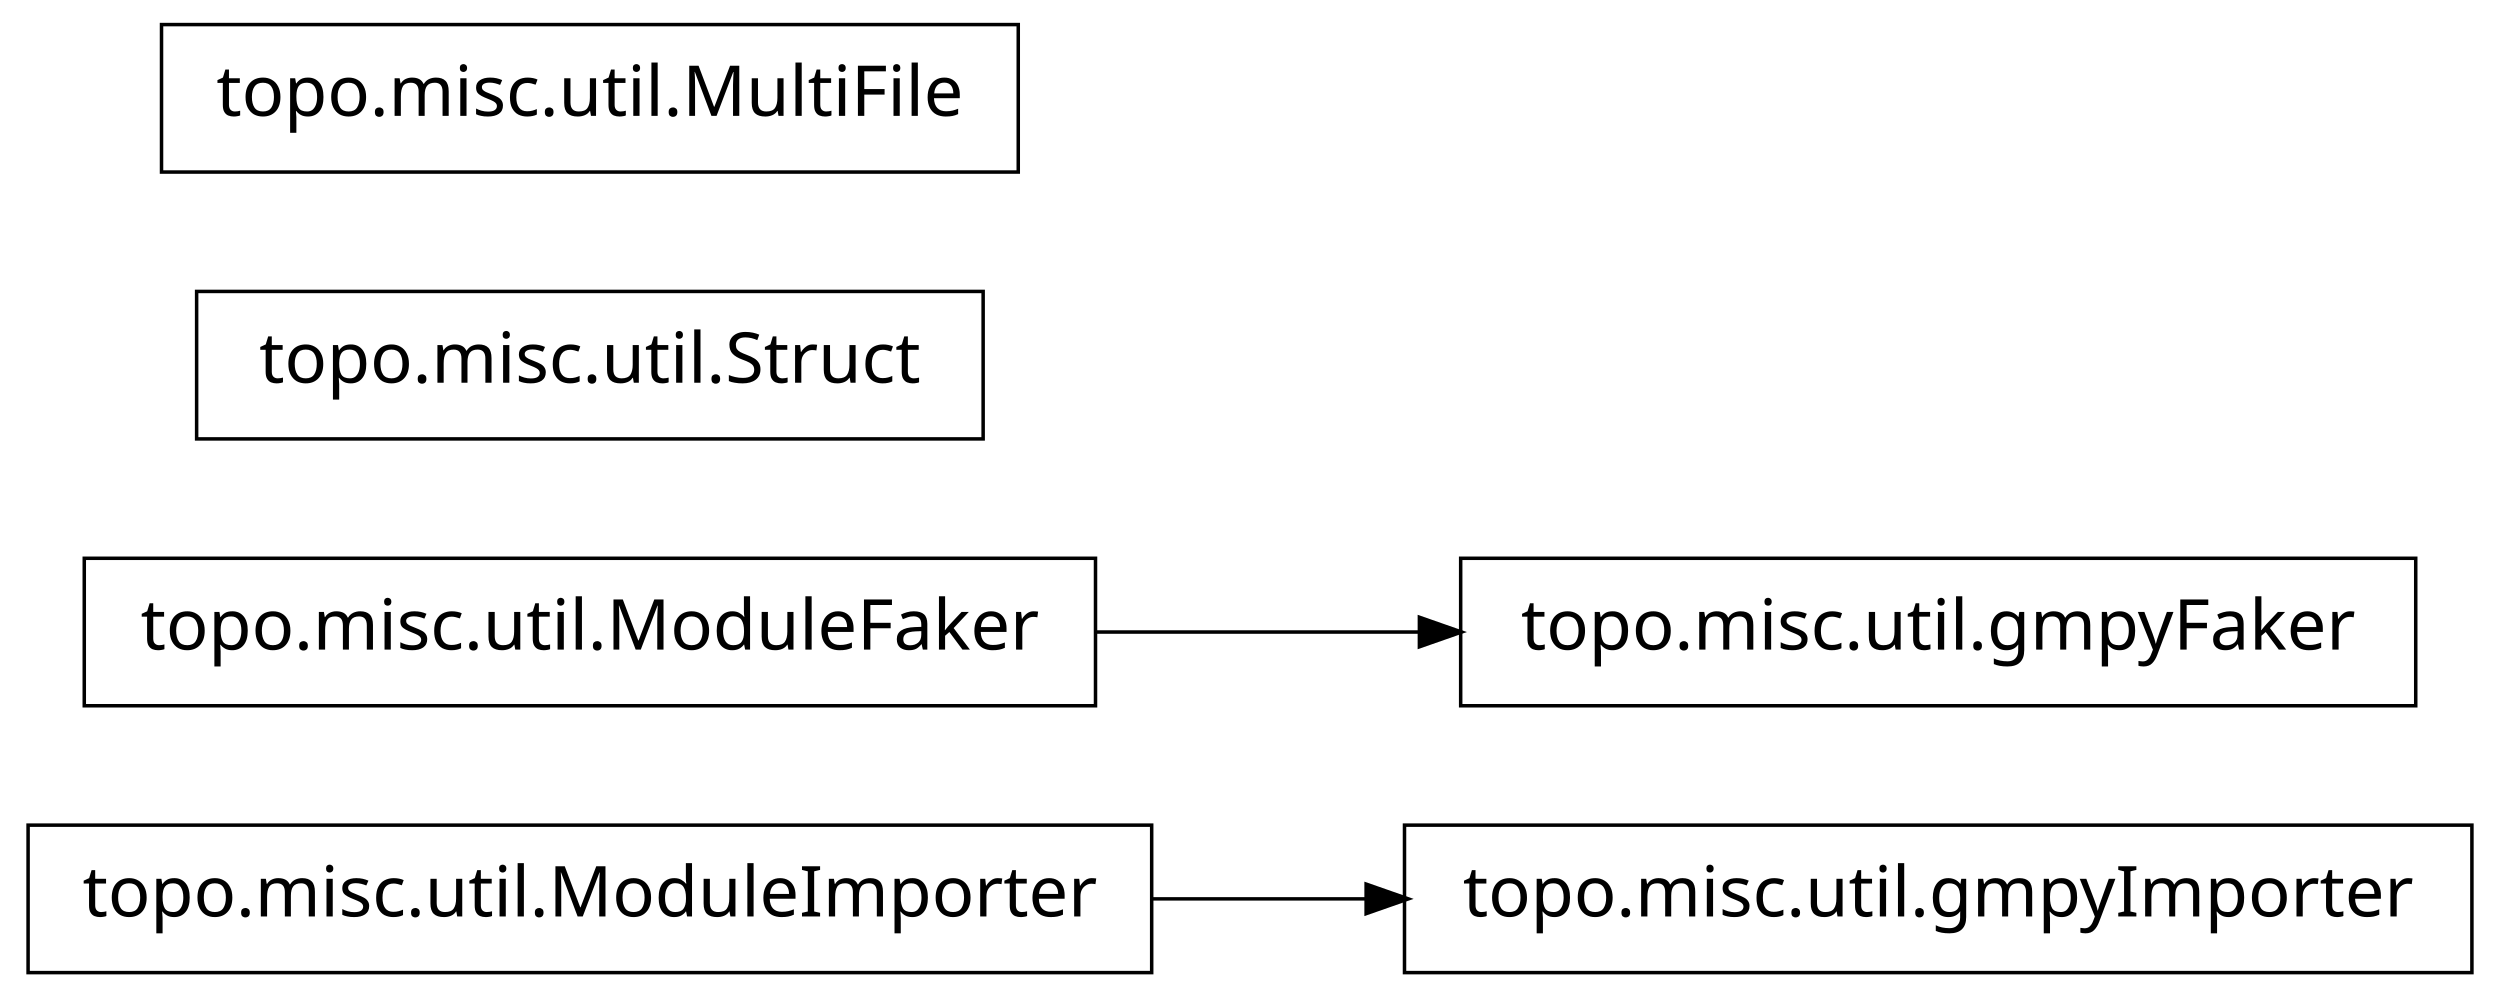
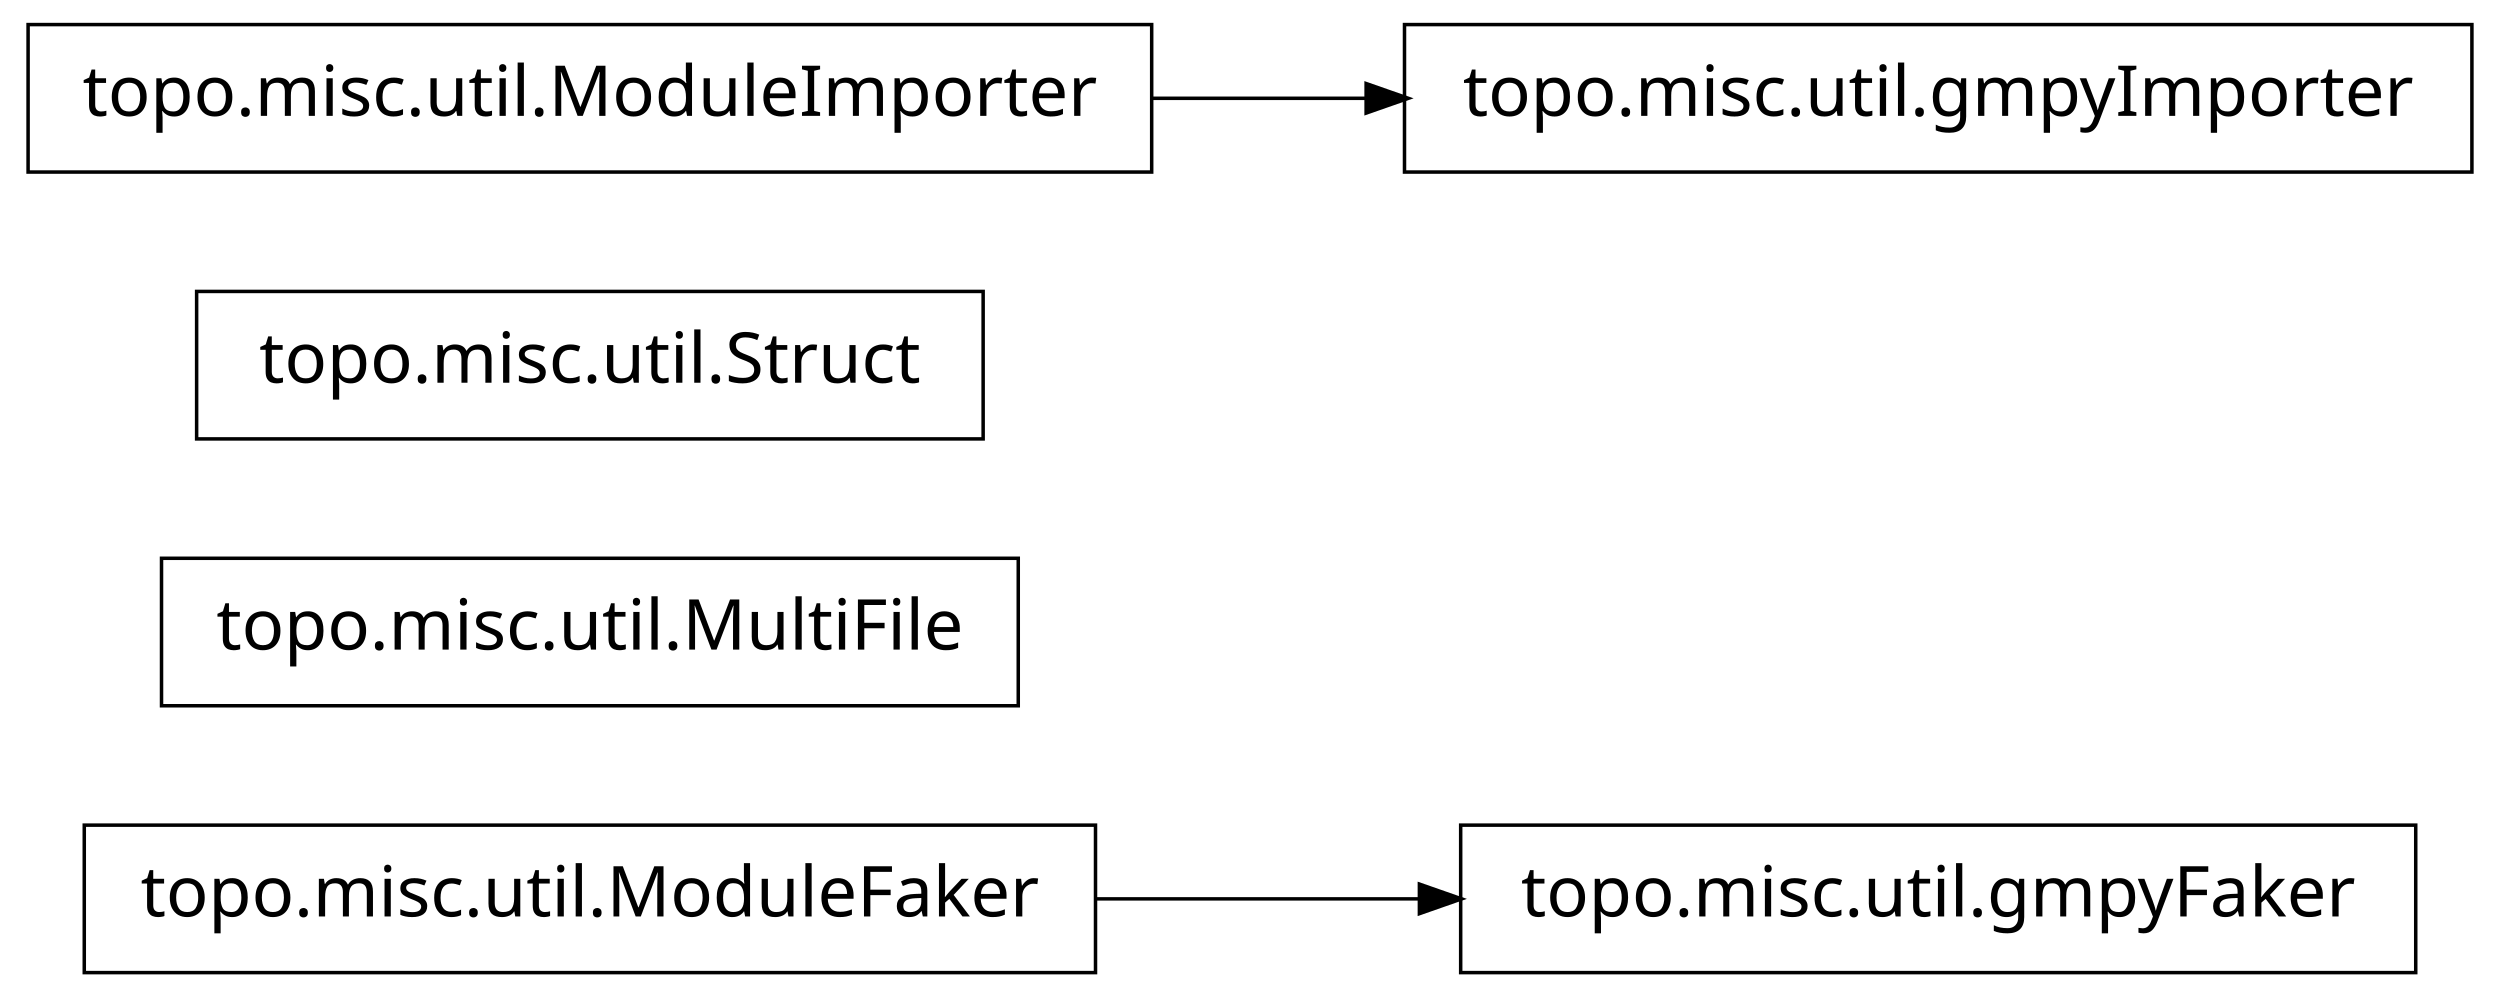
<svg xmlns="http://www.w3.org/2000/svg" width="356pt" height="142pt" viewBox="0.00 0.00 356.00 142.00">
  <g id="graph1" class="graph" transform="scale(1 1) rotate(0) translate(4 138)">
    <polygon fill="white" stroke="white" points="-4,5 -4,-138 353,-138 353,5 -4,5" />
    <g id="node1" class="node">
-       <polygon fill="none" stroke="black" stroke-width="0.5" points="348,-20.5 196,-20.5 196,0.5 348,0.5 348,-20.5" />
-       <text text-anchor="middle" x="272" y="-7.5" font-family="Vera" font-size="10.00">topo.misc.util.gmpyImporter</text>
+       <polygon fill="none" stroke="black" stroke-width="0.5" points="152,-20.5 8,-20.5 8,0.5 152,0.5 152,-20.5" />
+       <text text-anchor="middle" x="80" y="-7.5" font-family="Vera" font-size="10.00">topo.misc.util.ModuleFaker</text>
+     </g>
+     <g id="node3" class="node">
+       <polygon fill="none" stroke="black" stroke-width="0.5" points="340,-20.5 204,-20.5 204,0.5 340,0.5 340,-20.5" />
+       <text text-anchor="middle" x="272" y="-7.5" font-family="Vera" font-size="10.00">topo.misc.util.gmpyFaker</text>
+     </g>
+     <g id="edge2" class="edge">
+       <path fill="none" stroke="black" stroke-width="0.5" d="M152.04,-10C167.145,-10 183.095,-10 198.261,-10" />
+       <polygon fill="black" stroke="black" points="198.372,-11.75 203.372,-10 198.372,-8.25 198.372,-11.75" />
    </g>
    <g id="node2" class="node">
-       <polygon fill="none" stroke="black" stroke-width="0.5" points="160,-20.5 7.10543e-14,-20.5 0,0.5 160,0.5 160,-20.5" />
-       <text text-anchor="middle" x="80" y="-7.5" font-family="Vera" font-size="10.00">topo.misc.util.ModuleImporter</text>
-     </g>
-     <g id="edge2" class="edge">
-       <path fill="none" stroke="black" stroke-width="0.5" d="M160.035,-10C170.112,-10 180.43,-10 190.528,-10" />
-       <polygon fill="black" stroke="black" points="190.786,-11.75 195.786,-10 190.786,-8.25 190.786,-11.75" />
-     </g>
-     <g id="node4" class="node">
-       <polygon fill="none" stroke="black" stroke-width="0.5" points="340,-58.5 204,-58.5 204,-37.5 340,-37.5 340,-58.5" />
-       <text text-anchor="middle" x="272" y="-45.5" font-family="Vera" font-size="10.00">topo.misc.util.gmpyFaker</text>
+       <polygon fill="none" stroke="black" stroke-width="0.5" points="141,-58.5 19,-58.5 19,-37.5 141,-37.5 141,-58.5" />
+       <text text-anchor="middle" x="80" y="-45.5" font-family="Vera" font-size="10.00">topo.misc.util.MultiFile</text>
    </g>
    <g id="node5" class="node">
-       <polygon fill="none" stroke="black" stroke-width="0.5" points="152,-58.5 8,-58.5 8,-37.5 152,-37.5 152,-58.5" />
-       <text text-anchor="middle" x="80" y="-45.5" font-family="Vera" font-size="10.00">topo.misc.util.ModuleFaker</text>
-     </g>
-     <g id="edge4" class="edge">
-       <path fill="none" stroke="black" stroke-width="0.5" d="M152.04,-48C167.145,-48 183.095,-48 198.261,-48" />
-       <polygon fill="black" stroke="black" points="198.372,-49.75 203.372,-48 198.372,-46.25 198.372,-49.75" />
-     </g>
-     <g id="node7" class="node">
      <polygon fill="none" stroke="black" stroke-width="0.5" points="136,-96.5 24,-96.5 24,-75.5 136,-75.5 136,-96.5" />
      <text text-anchor="middle" x="80" y="-83.5" font-family="Vera" font-size="10.00">topo.misc.util.Struct</text>
    </g>
-     <g id="node8" class="node">
-       <polygon fill="none" stroke="black" stroke-width="0.5" points="141,-134.5 19,-134.5 19,-113.5 141,-113.5 141,-134.5" />
-       <text text-anchor="middle" x="80" y="-121.5" font-family="Vera" font-size="10.00">topo.misc.util.MultiFile</text>
+     <g id="node6" class="node">
+       <polygon fill="none" stroke="black" stroke-width="0.5" points="160,-134.5 7.10543e-14,-134.5 0,-113.5 160,-113.5 160,-134.5" />
+       <text text-anchor="middle" x="80" y="-121.5" font-family="Vera" font-size="10.00">topo.misc.util.ModuleImporter</text>
+     </g>
+     <g id="node7" class="node">
+       <polygon fill="none" stroke="black" stroke-width="0.5" points="348,-134.5 196,-134.5 196,-113.5 348,-113.5 348,-134.5" />
+       <text text-anchor="middle" x="272" y="-121.5" font-family="Vera" font-size="10.00">topo.misc.util.gmpyImporter</text>
+     </g>
+     <g id="edge4" class="edge">
+       <path fill="none" stroke="black" stroke-width="0.5" d="M160.035,-124C170.112,-124 180.43,-124 190.528,-124" />
+       <polygon fill="black" stroke="black" points="190.786,-125.75 195.786,-124 190.786,-122.25 190.786,-125.75" />
    </g>
  </g>
</svg>
